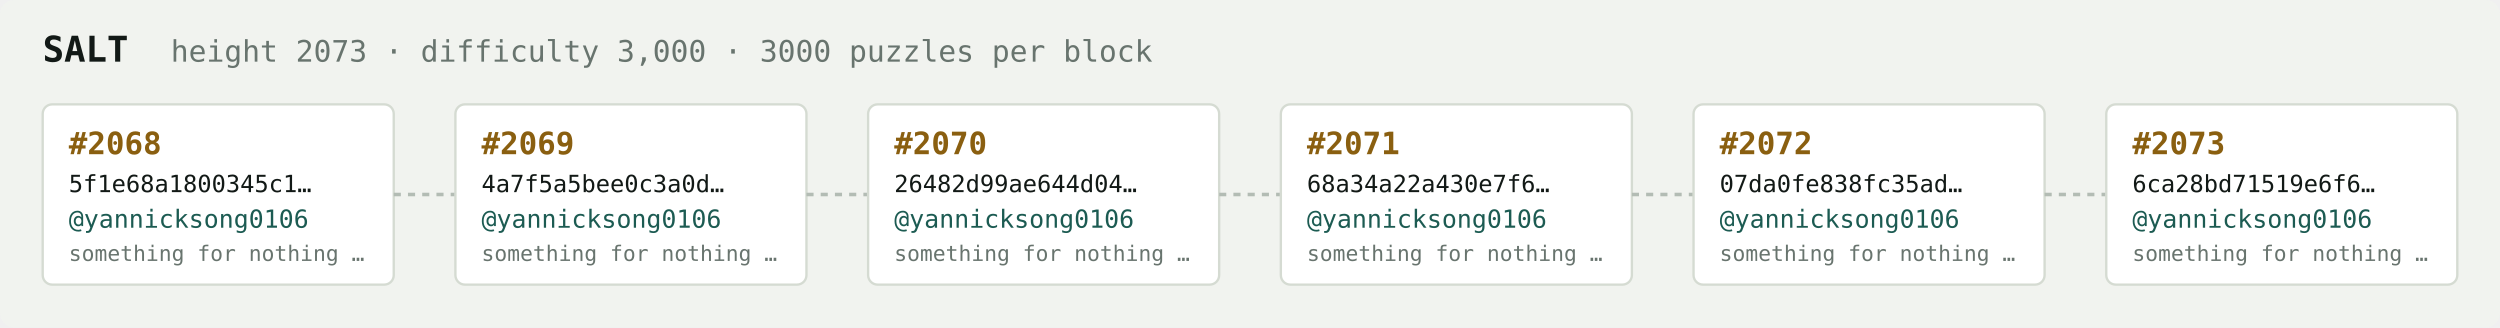
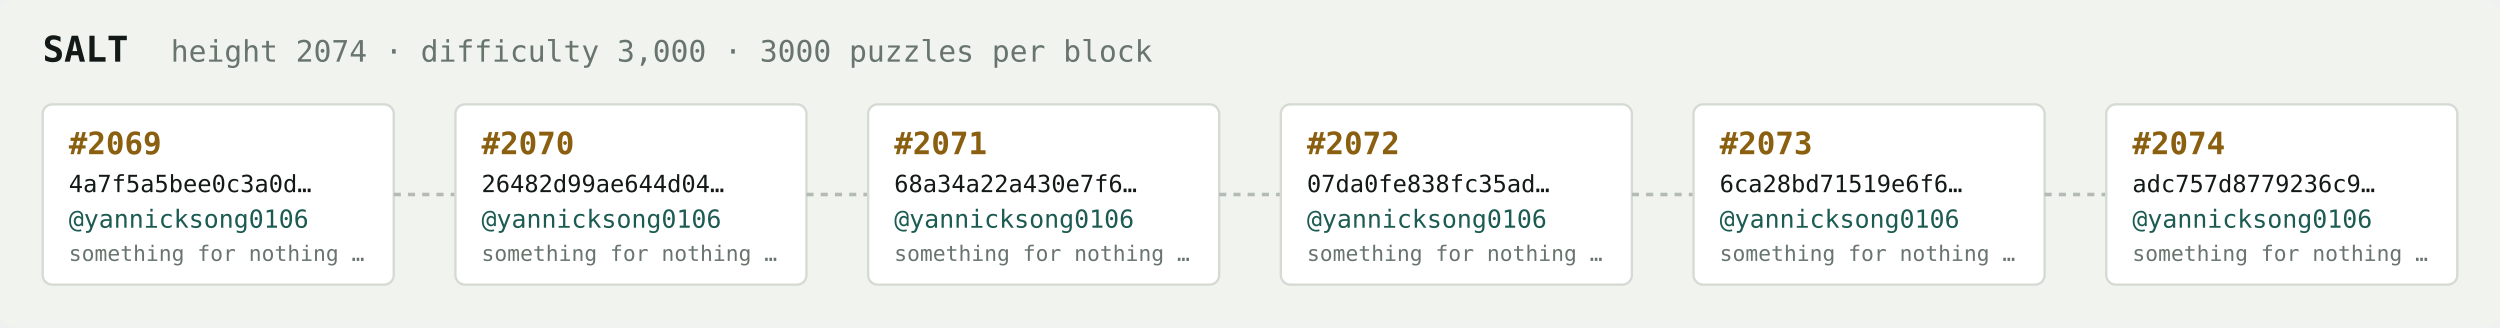
<svg xmlns="http://www.w3.org/2000/svg" width="1054" height="138" viewBox="0 0 1054 138" font-family="ui-monospace,SFMono-Regular,Menlo,monospace">
  <rect fill="#f1f3ef" width="1054" height="138" rx="6" />
  <text x="18" y="26" fill="#121916" font-size="15" font-weight="700">SALT</text>
-   <text x="72" y="26" fill="#68746e" font-size="12.5">height 2073 · difficulty 3,000 · 3000 puzzles per block</text>
+   <text x="72" y="26" fill="#68746e" font-size="12.5">height 2074 · difficulty 3,000 · 3000 puzzles per block</text>
  <rect x="18" y="44" width="148" height="76" rx="4" fill="#ffffff" stroke="#d5dbd2" stroke-width="1" />
-   <text x="29" y="65" fill="#8a5f10" font-size="13" font-weight="700">#2068</text>
-   <text x="29" y="81" fill="#121916" font-size="10">5f1e68a1800345c1…</text>
+   <text x="29" y="65" fill="#8a5f10" font-size="13" font-weight="700">#2069</text>
+   <text x="29" y="81" fill="#121916" font-size="10">4a7f5a5bee0c3a0d…</text>
  <text x="29" y="96" fill="#1c5b52" font-size="10.5">@yannicksong0106</text>
  <text x="29" y="110" fill="#68746e" font-size="9">something for nothing …</text>
  <line x1="166" y1="82.0" x2="192" y2="82.0" stroke="#b3bcb4" stroke-width="1.5" stroke-dasharray="3 3" />
  <rect x="192" y="44" width="148" height="76" rx="4" fill="#ffffff" stroke="#d5dbd2" stroke-width="1" />
-   <text x="203" y="65" fill="#8a5f10" font-size="13" font-weight="700">#2069</text>
-   <text x="203" y="81" fill="#121916" font-size="10">4a7f5a5bee0c3a0d…</text>
+   <text x="203" y="65" fill="#8a5f10" font-size="13" font-weight="700">#2070</text>
+   <text x="203" y="81" fill="#121916" font-size="10">26482d99ae644d04…</text>
  <text x="203" y="96" fill="#1c5b52" font-size="10.5">@yannicksong0106</text>
  <text x="203" y="110" fill="#68746e" font-size="9">something for nothing …</text>
  <line x1="340" y1="82.0" x2="366" y2="82.0" stroke="#b3bcb4" stroke-width="1.5" stroke-dasharray="3 3" />
  <rect x="366" y="44" width="148" height="76" rx="4" fill="#ffffff" stroke="#d5dbd2" stroke-width="1" />
-   <text x="377" y="65" fill="#8a5f10" font-size="13" font-weight="700">#2070</text>
-   <text x="377" y="81" fill="#121916" font-size="10">26482d99ae644d04…</text>
+   <text x="377" y="65" fill="#8a5f10" font-size="13" font-weight="700">#2071</text>
+   <text x="377" y="81" fill="#121916" font-size="10">68a34a22a430e7f6…</text>
  <text x="377" y="96" fill="#1c5b52" font-size="10.5">@yannicksong0106</text>
  <text x="377" y="110" fill="#68746e" font-size="9">something for nothing …</text>
  <line x1="514" y1="82.0" x2="540" y2="82.0" stroke="#b3bcb4" stroke-width="1.5" stroke-dasharray="3 3" />
  <rect x="540" y="44" width="148" height="76" rx="4" fill="#ffffff" stroke="#d5dbd2" stroke-width="1" />
-   <text x="551" y="65" fill="#8a5f10" font-size="13" font-weight="700">#2071</text>
-   <text x="551" y="81" fill="#121916" font-size="10">68a34a22a430e7f6…</text>
+   <text x="551" y="65" fill="#8a5f10" font-size="13" font-weight="700">#2072</text>
+   <text x="551" y="81" fill="#121916" font-size="10">07da0fe838fc35ad…</text>
  <text x="551" y="96" fill="#1c5b52" font-size="10.5">@yannicksong0106</text>
  <text x="551" y="110" fill="#68746e" font-size="9">something for nothing …</text>
  <line x1="688" y1="82.0" x2="714" y2="82.0" stroke="#b3bcb4" stroke-width="1.5" stroke-dasharray="3 3" />
  <rect x="714" y="44" width="148" height="76" rx="4" fill="#ffffff" stroke="#d5dbd2" stroke-width="1" />
-   <text x="725" y="65" fill="#8a5f10" font-size="13" font-weight="700">#2072</text>
-   <text x="725" y="81" fill="#121916" font-size="10">07da0fe838fc35ad…</text>
+   <text x="725" y="65" fill="#8a5f10" font-size="13" font-weight="700">#2073</text>
+   <text x="725" y="81" fill="#121916" font-size="10">6ca28bd71519e6f6…</text>
  <text x="725" y="96" fill="#1c5b52" font-size="10.5">@yannicksong0106</text>
  <text x="725" y="110" fill="#68746e" font-size="9">something for nothing …</text>
  <line x1="862" y1="82.0" x2="888" y2="82.0" stroke="#b3bcb4" stroke-width="1.5" stroke-dasharray="3 3" />
  <rect x="888" y="44" width="148" height="76" rx="4" fill="#ffffff" stroke="#d5dbd2" stroke-width="1" />
-   <text x="899" y="65" fill="#8a5f10" font-size="13" font-weight="700">#2073</text>
-   <text x="899" y="81" fill="#121916" font-size="10">6ca28bd71519e6f6…</text>
+   <text x="899" y="65" fill="#8a5f10" font-size="13" font-weight="700">#2074</text>
+   <text x="899" y="81" fill="#121916" font-size="10">adc757d8779236c9…</text>
  <text x="899" y="96" fill="#1c5b52" font-size="10.5">@yannicksong0106</text>
  <text x="899" y="110" fill="#68746e" font-size="9">something for nothing …</text>
</svg>
